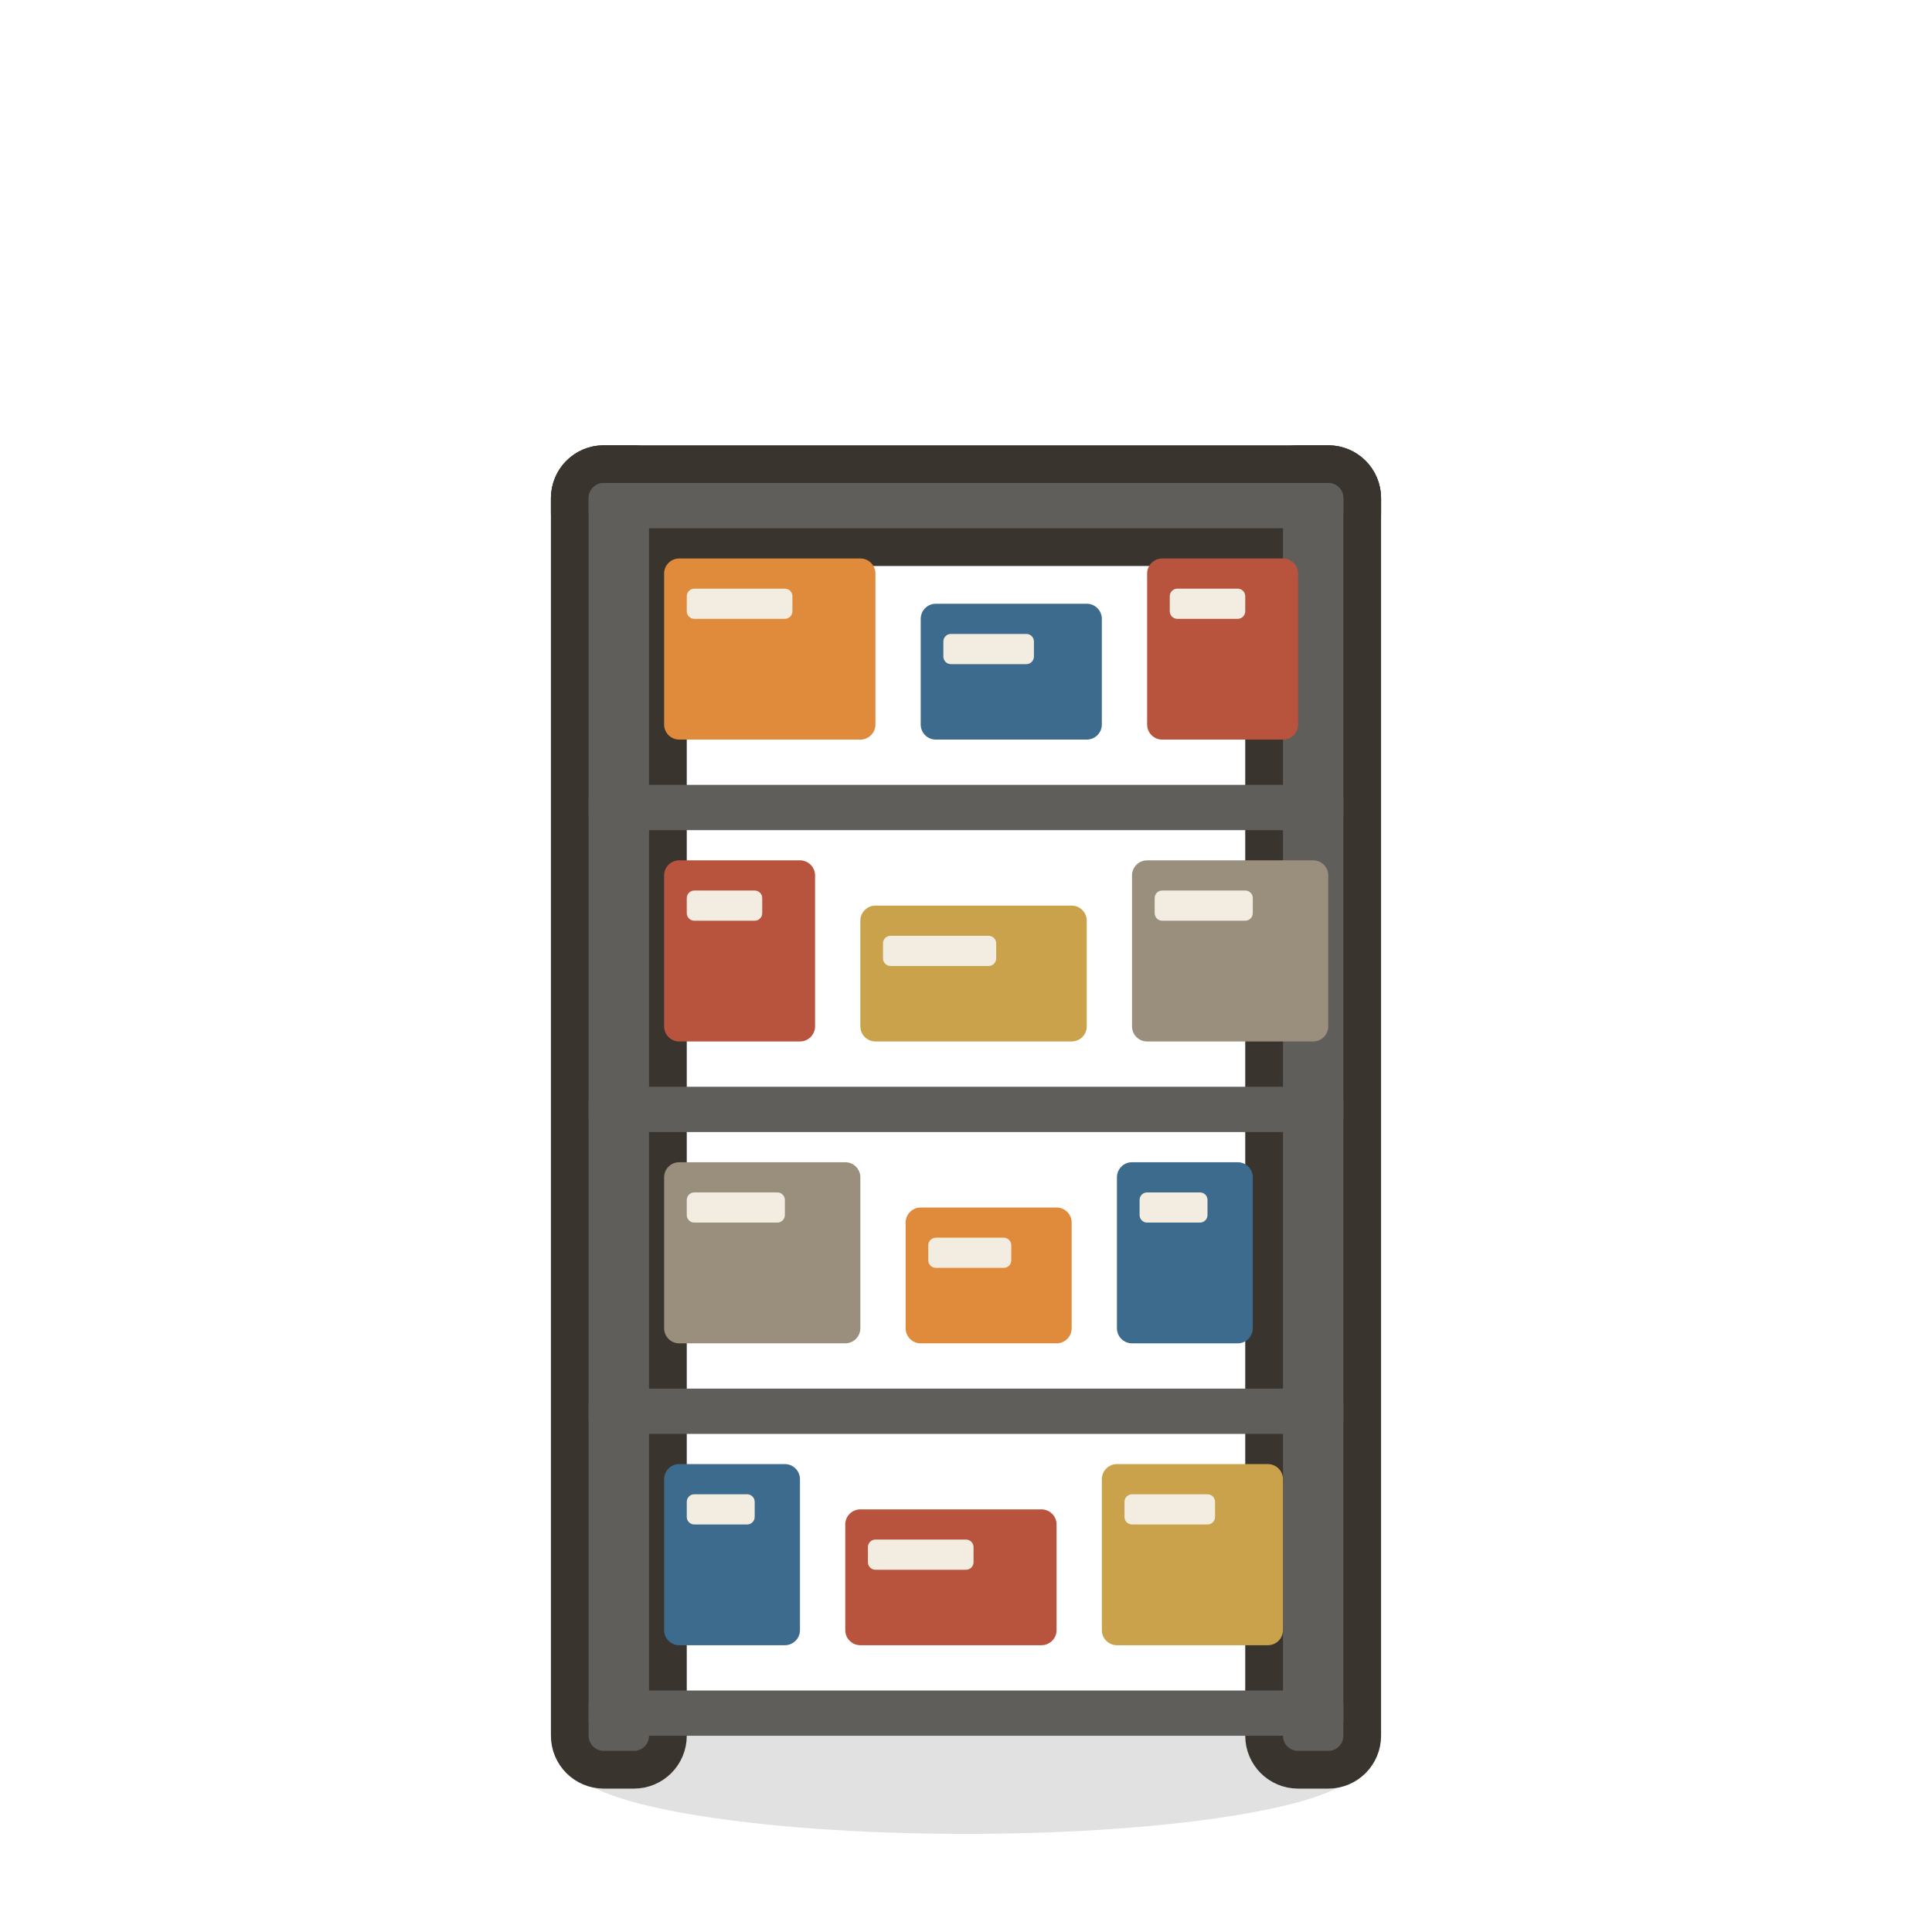
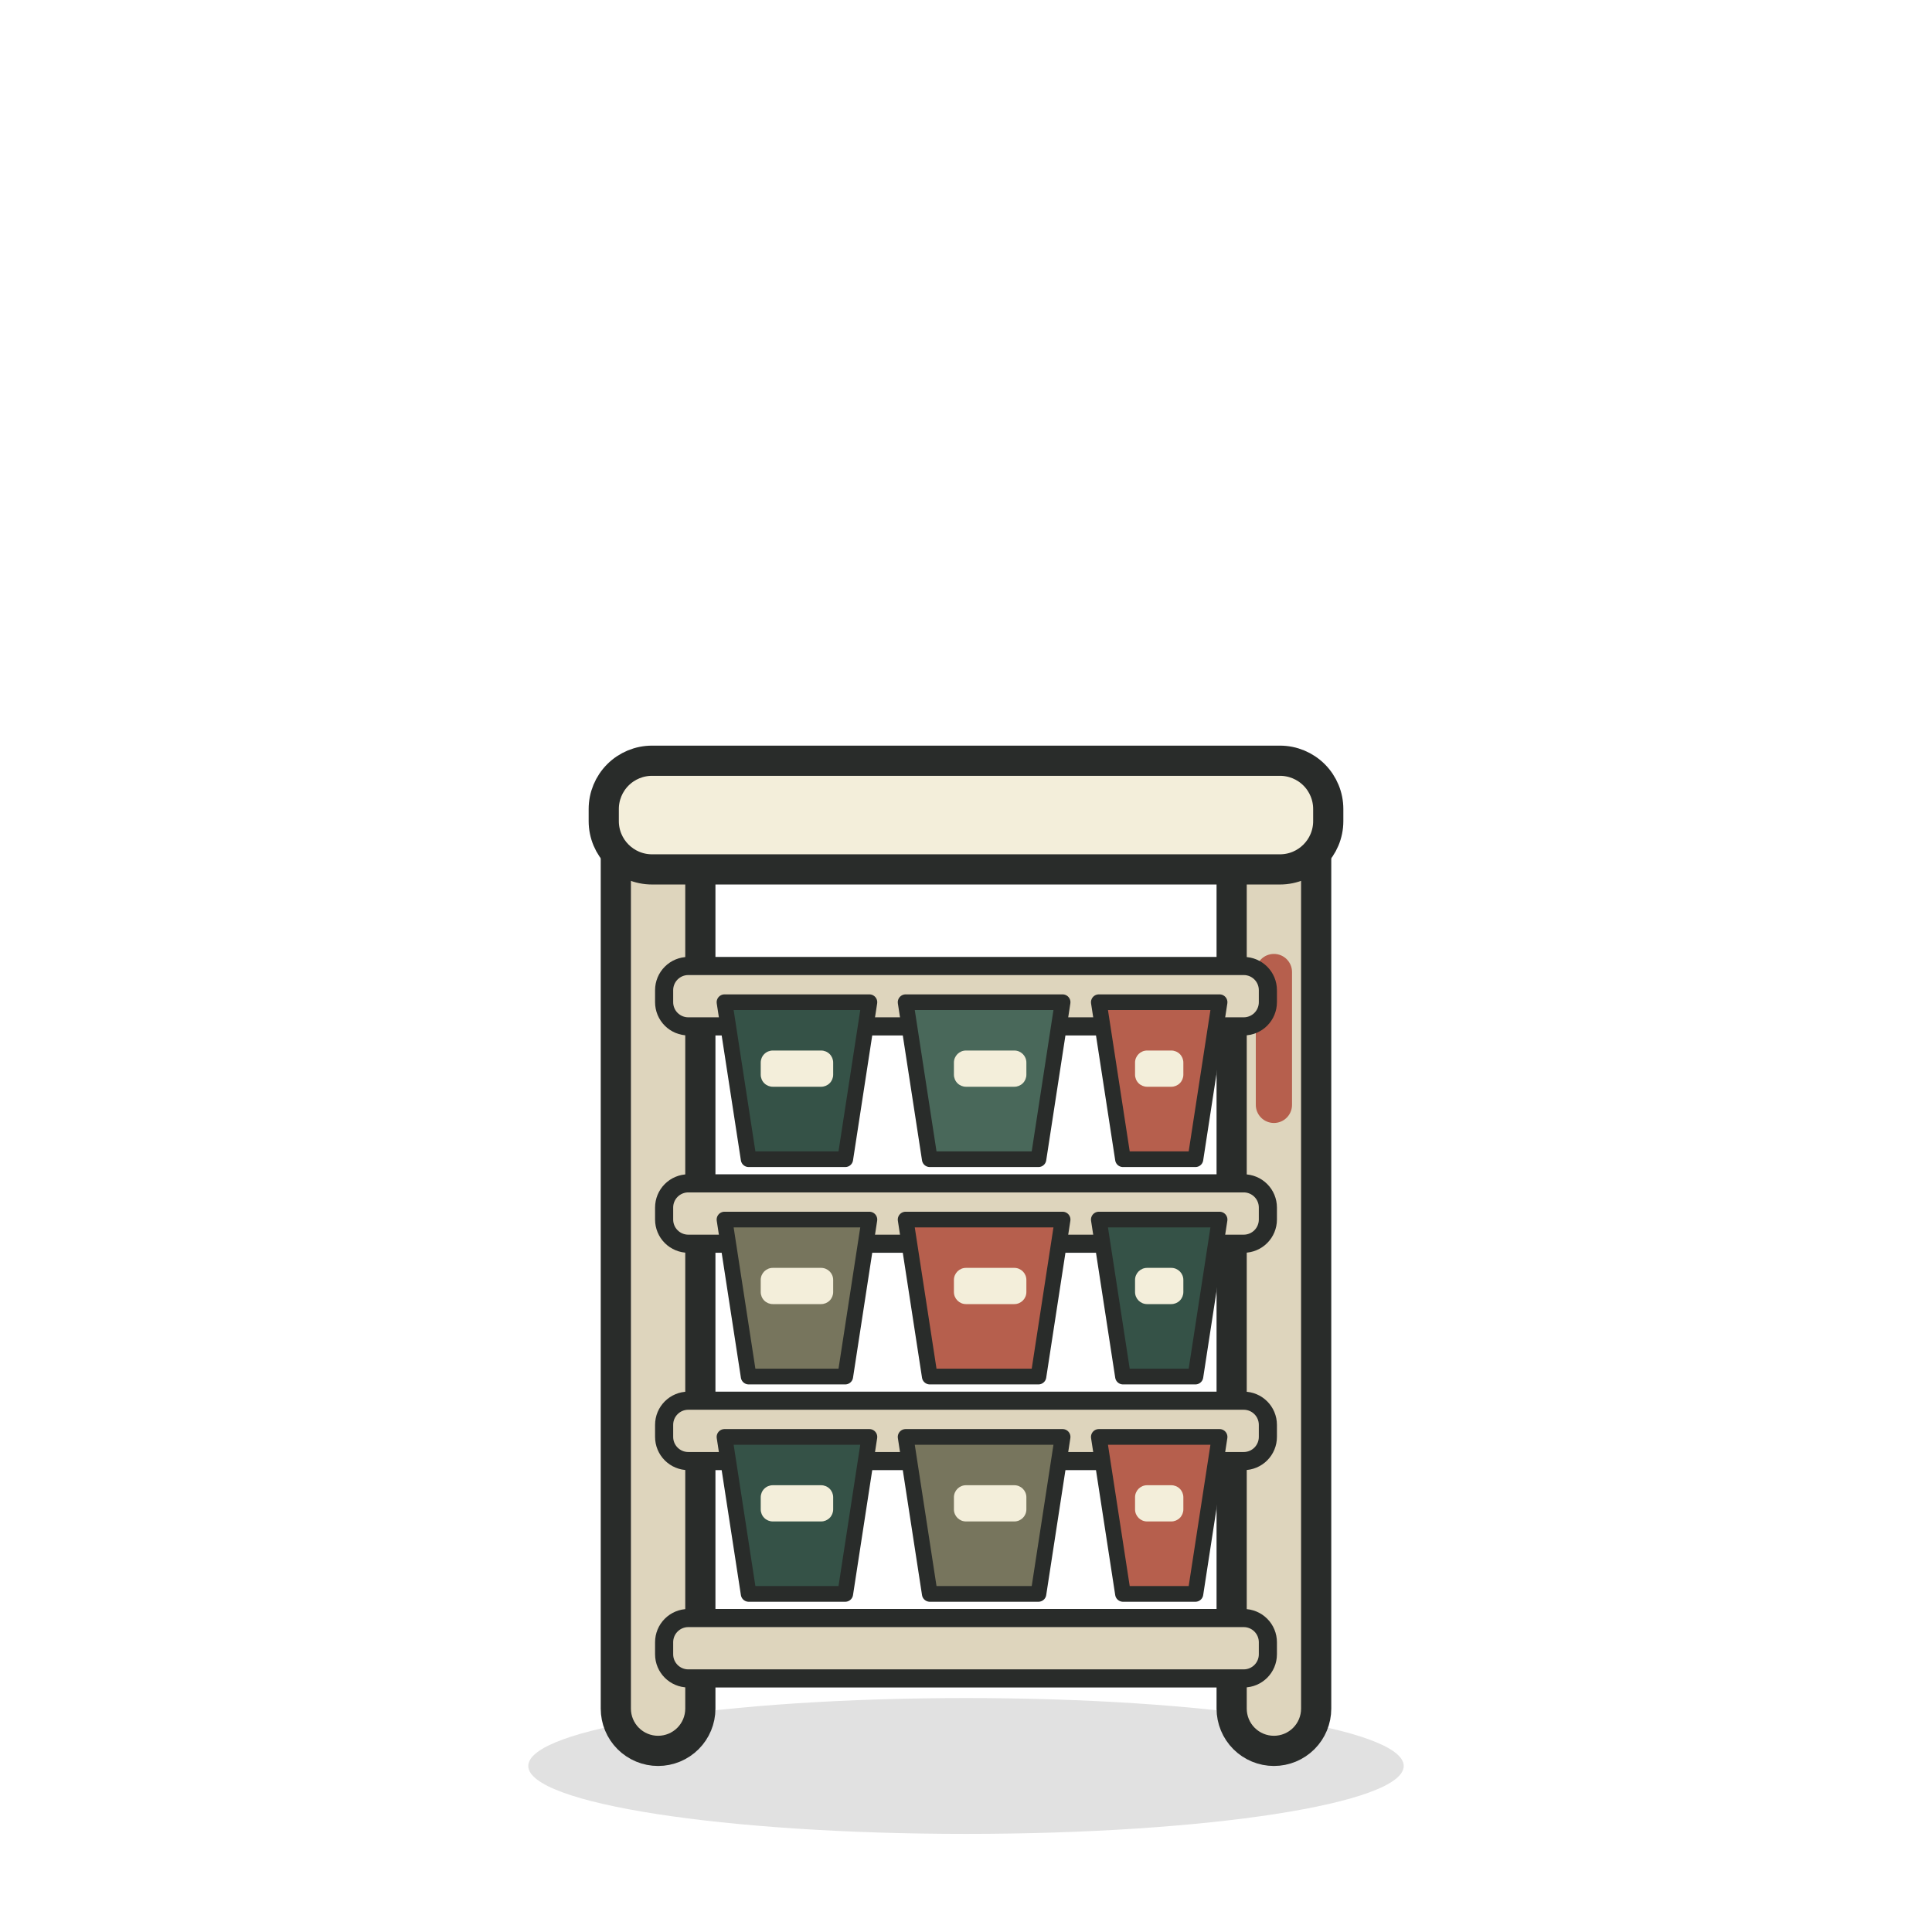
<svg xmlns="http://www.w3.org/2000/svg" viewBox="0 0 128 128" width="128" height="128">
-   <path d="M 38 117 a 26 4.5 0 1 0 52 0 a 26 4.5 0 1 0 -52 0 Z" fill="#000000" opacity="0.12" />
-   <path d="M 40 32 h 2 a 1 1 0 0 1 1 1 v 82 a 1 1 0 0 1 -1 1 h -2 a 1 1 0 0 1 -1 -1 v -82 a 1 1 0 0 1 1 -1 Z" fill="#3A342E" stroke="#3A342E" stroke-width="5" stroke-linejoin="round" stroke-linecap="round" />
-   <path d="M 86 32 h 2 a 1 1 0 0 1 1 1 v 82 a 1 1 0 0 1 -1 1 h -2 a 1 1 0 0 1 -1 -1 v -82 a 1 1 0 0 1 1 -1 Z" fill="#3A342E" stroke="#3A342E" stroke-width="5" stroke-linejoin="round" stroke-linecap="round" />
-   <path d="M 40 32 h 48 a 1 1 0 0 1 1 1 v 1 a 1 1 0 0 1 -1 1 h -48 a 1 1 0 0 1 -1 -1 v -1 a 1 1 0 0 1 1 -1 Z" fill="#3A342E" stroke="#3A342E" stroke-width="5" stroke-linejoin="round" stroke-linecap="round" />
-   <path d="M 40 32 h 2 a 1 1 0 0 1 1 1 v 82 a 1 1 0 0 1 -1 1 h -2 a 1 1 0 0 1 -1 -1 v -82 a 1 1 0 0 1 1 -1 Z" fill="#5F5E5A" />
-   <path d="M 86 32 h 2 a 1 1 0 0 1 1 1 v 82 a 1 1 0 0 1 -1 1 h -2 a 1 1 0 0 1 -1 -1 v -82 a 1 1 0 0 1 1 -1 Z" fill="#5F5E5A" />
-   <path d="M 40 32 h 48 a 1 1 0 0 1 1 1 v 1 a 1 1 0 0 1 -1 1 h -48 a 1 1 0 0 1 -1 -1 v -1 a 1 1 0 0 1 1 -1 Z" fill="#5F5E5A" />
-   <path d="M 40 52 h 48 a 1 1 0 0 1 1 1 v 1 a 1 1 0 0 1 -1 1 h -48 a 1 1 0 0 1 -1 -1 v -1 a 1 1 0 0 1 1 -1 Z" fill="#5F5E5A" />
-   <path d="M 40 72 h 48 a 1 1 0 0 1 1 1 v 1 a 1 1 0 0 1 -1 1 h -48 a 1 1 0 0 1 -1 -1 v -1 a 1 1 0 0 1 1 -1 Z" fill="#5F5E5A" />
-   <path d="M 40 92 h 48 a 1 1 0 0 1 1 1 v 1 a 1 1 0 0 1 -1 1 h -48 a 1 1 0 0 1 -1 -1 v -1 a 1 1 0 0 1 1 -1 Z" fill="#5F5E5A" />
-   <path d="M 40 112 h 48 a 1 1 0 0 1 1 1 v 1 a 1 1 0 0 1 -1 1 h -48 a 1 1 0 0 1 -1 -1 v -1 a 1 1 0 0 1 1 -1 Z" fill="#5F5E5A" />
-   <path d="M 45 37 h 12 a 1 1 0 0 1 1 1 v 10 a 1 1 0 0 1 -1 1 h -12 a 1 1 0 0 1 -1 -1 v -10 a 1 1 0 0 1 1 -1 Z" fill="#E08A3C" />
-   <path d="M 46 39 h 6 a 0.5 0.5 0 0 1 0.5 0.5 v 1 a 0.5 0.5 0 0 1 -0.5 0.5 h -6 a 0.5 0.5 0 0 1 -0.5 -0.5 v -1 a 0.5 0.5 0 0 1 0.5 -0.5 Z" fill="#F2EDE0" />
-   <path d="M 62 40 h 10 a 1 1 0 0 1 1 1 v 7 a 1 1 0 0 1 -1 1 h -10 a 1 1 0 0 1 -1 -1 v -7 a 1 1 0 0 1 1 -1 Z" fill="#3D6B8E" />
-   <path d="M 63 42 h 5 a 0.5 0.5 0 0 1 0.5 0.5 v 1 a 0.5 0.5 0 0 1 -0.5 0.5 h -5 a 0.5 0.5 0 0 1 -0.5 -0.5 v -1 a 0.5 0.5 0 0 1 0.5 -0.5 Z" fill="#F2EDE0" />
-   <path d="M 77 37 h 8 a 1 1 0 0 1 1 1 v 10 a 1 1 0 0 1 -1 1 h -8 a 1 1 0 0 1 -1 -1 v -10 a 1 1 0 0 1 1 -1 Z" fill="#B8543E" />
-   <path d="M 78 39 h 4 a 0.5 0.5 0 0 1 0.5 0.5 v 1 a 0.5 0.5 0 0 1 -0.5 0.5 h -4 a 0.5 0.5 0 0 1 -0.5 -0.5 v -1 a 0.5 0.5 0 0 1 0.5 -0.5 Z" fill="#F2EDE0" />
-   <path d="M 45 57 h 8 a 1 1 0 0 1 1 1 v 10 a 1 1 0 0 1 -1 1 h -8 a 1 1 0 0 1 -1 -1 v -10 a 1 1 0 0 1 1 -1 Z" fill="#B8543E" />
-   <path d="M 46 59 h 4 a 0.5 0.5 0 0 1 0.5 0.5 v 1 a 0.5 0.5 0 0 1 -0.5 0.5 h -4 a 0.5 0.5 0 0 1 -0.5 -0.5 v -1 a 0.5 0.5 0 0 1 0.5 -0.5 Z" fill="#F2EDE0" />
-   <path d="M 58 60 h 13 a 1 1 0 0 1 1 1 v 7 a 1 1 0 0 1 -1 1 h -13 a 1 1 0 0 1 -1 -1 v -7 a 1 1 0 0 1 1 -1 Z" fill="#C9A24B" />
-   <path d="M 59 62 h 6.5 a 0.5 0.5 0 0 1 0.5 0.5 v 1 a 0.5 0.5 0 0 1 -0.5 0.5 h -6.5 a 0.5 0.5 0 0 1 -0.5 -0.5 v -1 a 0.5 0.5 0 0 1 0.5 -0.5 Z" fill="#F2EDE0" />
-   <path d="M 76 57 h 11 a 1 1 0 0 1 1 1 v 10 a 1 1 0 0 1 -1 1 h -11 a 1 1 0 0 1 -1 -1 v -10 a 1 1 0 0 1 1 -1 Z" fill="#9A8F7C" />
-   <path d="M 77 59 h 5.5 a 0.5 0.5 0 0 1 0.5 0.5 v 1 a 0.5 0.5 0 0 1 -0.5 0.5 h -5.5 a 0.5 0.5 0 0 1 -0.5 -0.5 v -1 a 0.5 0.5 0 0 1 0.5 -0.5 Z" fill="#F2EDE0" />
-   <path d="M 45 77 h 11 a 1 1 0 0 1 1 1 v 10 a 1 1 0 0 1 -1 1 h -11 a 1 1 0 0 1 -1 -1 v -10 a 1 1 0 0 1 1 -1 Z" fill="#9A8F7C" />
-   <path d="M 46 79 h 5.5 a 0.5 0.5 0 0 1 0.5 0.5 v 1 a 0.5 0.5 0 0 1 -0.5 0.5 h -5.5 a 0.5 0.5 0 0 1 -0.5 -0.5 v -1 a 0.5 0.5 0 0 1 0.5 -0.5 Z" fill="#F2EDE0" />
-   <path d="M 61 80 h 9 a 1 1 0 0 1 1 1 v 7 a 1 1 0 0 1 -1 1 h -9 a 1 1 0 0 1 -1 -1 v -7 a 1 1 0 0 1 1 -1 Z" fill="#E08A3C" />
-   <path d="M 62 82 h 4.5 a 0.5 0.5 0 0 1 0.5 0.5 v 1 a 0.5 0.5 0 0 1 -0.5 0.5 h -4.5 a 0.5 0.5 0 0 1 -0.5 -0.5 v -1 a 0.5 0.5 0 0 1 0.5 -0.5 Z" fill="#F2EDE0" />
-   <path d="M 75 77 h 7 a 1 1 0 0 1 1 1 v 10 a 1 1 0 0 1 -1 1 h -7 a 1 1 0 0 1 -1 -1 v -10 a 1 1 0 0 1 1 -1 Z" fill="#3D6B8E" />
-   <path d="M 76 79 h 3.5 a 0.5 0.5 0 0 1 0.5 0.5 v 1 a 0.5 0.5 0 0 1 -0.5 0.5 h -3.5 a 0.5 0.5 0 0 1 -0.5 -0.5 v -1 a 0.5 0.5 0 0 1 0.5 -0.5 Z" fill="#F2EDE0" />
-   <path d="M 45 97 h 7 a 1 1 0 0 1 1 1 v 10 a 1 1 0 0 1 -1 1 h -7 a 1 1 0 0 1 -1 -1 v -10 a 1 1 0 0 1 1 -1 Z" fill="#3D6B8E" />
-   <path d="M 46 99 h 3.5 a 0.5 0.5 0 0 1 0.5 0.5 v 1 a 0.5 0.5 0 0 1 -0.5 0.5 h -3.5 a 0.5 0.5 0 0 1 -0.5 -0.5 v -1 a 0.5 0.5 0 0 1 0.5 -0.5 Z" fill="#F2EDE0" />
-   <path d="M 57 100 h 12 a 1 1 0 0 1 1 1 v 7 a 1 1 0 0 1 -1 1 h -12 a 1 1 0 0 1 -1 -1 v -7 a 1 1 0 0 1 1 -1 Z" fill="#B8543E" />
-   <path d="M 58 102 h 6 a 0.5 0.5 0 0 1 0.5 0.5 v 1 a 0.5 0.5 0 0 1 -0.5 0.5 h -6 a 0.5 0.5 0 0 1 -0.5 -0.5 v -1 a 0.5 0.5 0 0 1 0.5 -0.5 Z" fill="#F2EDE0" />
-   <path d="M 74 97 h 10 a 1 1 0 0 1 1 1 v 10 a 1 1 0 0 1 -1 1 h -10 a 1 1 0 0 1 -1 -1 v -10 a 1 1 0 0 1 1 -1 Z" fill="#C9A24B" />
-   <path d="M 75 99 h 5 a 0.5 0.5 0 0 1 0.5 0.5 v 1 a 0.5 0.5 0 0 1 -0.5 0.5 h -5 a 0.5 0.5 0 0 1 -0.5 -0.5 v -1 a 0.5 0.5 0 0 1 0.5 -0.5 Z" fill="#F2EDE0" />
+   <path d="M35 117C35 119.485 47.984 121.5 64 121.5 80.016 121.5 93 119.485 93 117 93 114.515 80.016 112.5 64 112.5 47.984 112.5 35 114.515 35 117Z" fill="#000000" opacity="0.12" />
+   <path d="M43.6 52.8H43.6C44.343 52.8 45.055 53.095 45.58 53.62 46.105 54.145 46.4 54.857 46.4 55.6V113.2C46.4 113.943 46.105 114.655 45.58 115.18 45.055 115.705 44.343 116 43.6 116H43.6C42.857 116 42.145 115.705 41.62 115.18 41.095 114.655 40.8 113.943 40.8 113.2V55.6C40.8 54.054 42.054 52.8 43.6 52.8Z" fill="#DED5BD" />
+   <path d="M43.6 52.8H43.6C44.343 52.8 45.055 53.095 45.58 53.62 46.105 54.145 46.4 54.857 46.4 55.6V113.2C46.4 113.943 46.105 114.655 45.58 115.18 45.055 115.705 44.343 116 43.6 116H43.6C42.857 116 42.145 115.705 41.62 115.18 41.095 114.655 40.8 113.943 40.8 113.2V55.6C40.8 54.054 42.054 52.8 43.6 52.8Z" fill="none" stroke="#292C2A" stroke-width="2" stroke-linecap="round" stroke-linejoin="round" />
+   <path d="M84.4 52.8H84.4C85.946 52.8 87.2 54.054 87.2 55.6V113.2C87.2 113.943 86.905 114.655 86.38 115.18 85.855 115.705 85.143 116 84.4 116H84.4C83.657 116 82.945 115.705 82.42 115.18 81.895 114.655 81.6 113.943 81.6 113.2V55.6C81.6 54.857 81.895 54.145 82.42 53.62 82.945 53.095 83.657 52.8 84.4 52.8Z" fill="#DED5BD" />
+   <path d="M84.4 52.8H84.4C85.946 52.8 87.2 54.054 87.2 55.6V113.2C87.2 113.943 86.905 114.655 86.38 115.18 85.855 115.705 85.143 116 84.4 116H84.4C83.657 116 82.945 115.705 82.42 115.18 81.895 114.655 81.6 113.943 81.6 113.2V55.6C81.6 54.857 81.895 54.145 82.42 53.62 82.945 53.095 83.657 52.8 84.4 52.8Z" fill="none" stroke="#292C2A" stroke-width="2" stroke-linecap="round" stroke-linejoin="round" />
+   <path d="M43.2 50.4H84.8C85.649 50.4 86.463 50.737 87.063 51.337 87.663 51.937 88 52.751 88 53.6V54.4C88 56.167 86.567 57.6 84.8 57.6H43.2C41.433 57.6 40 56.167 40 54.4V53.6C40 52.751 40.337 51.937 40.937 51.337 41.537 50.737 42.351 50.4 43.2 50.4Z" fill="#F3EEDA" />
+   <path d="M43.2 50.4H84.8C85.649 50.4 86.463 50.737 87.063 51.337 87.663 51.937 88 52.751 88 53.6V54.4C88 56.167 86.567 57.6 84.8 57.6H43.2C41.433 57.6 40 56.167 40 54.4V53.6C40 52.751 40.337 51.937 40.937 51.337 41.537 50.737 42.351 50.4 43.2 50.4Z" fill="none" stroke="#292C2A" stroke-width="2" stroke-linecap="round" stroke-linejoin="round" />
+   <path d="M84.4 63.2H84.4C85.063 63.2 85.6 63.737 85.6 64.4V73.2C85.6 73.863 85.063 74.4 84.4 74.4H84.4C84.082 74.4 83.777 74.274 83.551 74.049 83.326 73.823 83.2 73.518 83.2 73.2V64.4C83.2 64.082 83.326 63.777 83.551 63.551 83.777 63.326 84.082 63.2 84.4 63.2Z" fill="#B65F4D" />
+   <path d="M45.6 64H82.4C83.284 64 84 64.716 84 65.6V66.4C84 66.824 83.831 67.231 83.531 67.531 83.231 67.831 82.824 68 82.4 68H45.6C45.176 68 44.769 67.831 44.469 67.531 44.169 67.231 44 66.824 44 66.4V65.6C44 65.176 44.169 64.769 44.469 64.469 44.769 64.169 45.176 64 45.6 64Z" fill="#DED5BD" />
+   <path d="M45.6 64H82.4C83.284 64 84 64.716 84 65.6V66.4C84 66.824 83.831 67.231 83.531 67.531 83.231 67.831 82.824 68 82.4 68H45.6C45.176 68 44.769 67.831 44.469 67.531 44.169 67.231 44 66.824 44 66.4V65.6C44 65.176 44.169 64.769 44.469 64.469 44.769 64.169 45.176 64 45.6 64Z" fill="none" stroke="#292C2A" stroke-width="1.2" stroke-linecap="round" stroke-linejoin="round" />
+   <path d="M45.6 78.4H82.4C82.824 78.4 83.231 78.569 83.531 78.869 83.831 79.169 84 79.576 84 80V80.8C84 81.224 83.831 81.631 83.531 81.931 83.231 82.231 82.824 82.4 82.4 82.4H45.6C45.176 82.4 44.769 82.231 44.469 81.931 44.169 81.631 44 81.224 44 80.8V80C44 79.576 44.169 79.169 44.469 78.869 44.769 78.569 45.176 78.4 45.6 78.4Z" fill="#DED5BD" />
+   <path d="M45.6 78.4H82.4C82.824 78.4 83.231 78.569 83.531 78.869 83.831 79.169 84 79.576 84 80V80.8C84 81.224 83.831 81.631 83.531 81.931 83.231 82.231 82.824 82.4 82.4 82.4H45.6C45.176 82.4 44.769 82.231 44.469 81.931 44.169 81.631 44 81.224 44 80.8V80C44 79.576 44.169 79.169 44.469 78.869 44.769 78.569 45.176 78.4 45.6 78.4Z" fill="none" stroke="#292C2A" stroke-width="1.2" stroke-linecap="round" stroke-linejoin="round" />
+   <path d="M45.6 92.8H82.4C83.284 92.8 84 93.516 84 94.4V95.2C84 95.624 83.831 96.031 83.531 96.331 83.231 96.631 82.824 96.8 82.4 96.8H45.6C45.176 96.8 44.769 96.631 44.469 96.331 44.169 96.031 44 95.624 44 95.2V94.4C44 93.516 44.716 92.8 45.6 92.8Z" fill="#DED5BD" />
+   <path d="M45.6 92.8H82.4C83.284 92.8 84 93.516 84 94.4V95.2C84 95.624 83.831 96.031 83.531 96.331 83.231 96.631 82.824 96.8 82.4 96.8H45.6C45.176 96.8 44.769 96.631 44.469 96.331 44.169 96.031 44 95.624 44 95.2V94.4C44 93.516 44.716 92.8 45.6 92.8Z" fill="none" stroke="#292C2A" stroke-width="1.2" stroke-linecap="round" stroke-linejoin="round" />
+   <path d="M45.6 107.2H82.4C82.824 107.2 83.231 107.369 83.531 107.669 83.831 107.969 84 108.376 84 108.8V109.6C84 110.484 83.284 111.2 82.4 111.2H45.6C44.716 111.2 44 110.484 44 109.6V108.8C44 108.376 44.169 107.969 44.469 107.669 44.769 107.369 45.176 107.2 45.6 107.2Z" fill="#DED5BD" />
+   <path d="M45.6 107.2H82.4C82.824 107.2 83.231 107.369 83.531 107.669 83.831 107.969 84 108.376 84 108.8V109.6C84 110.484 83.284 111.2 82.4 111.2H45.6C44.716 111.2 44 110.484 44 109.6V108.8C44 108.376 44.169 107.969 44.469 107.669 44.769 107.369 45.176 107.2 45.6 107.2Z" fill="none" stroke="#292C2A" stroke-width="1.2" stroke-linecap="round" stroke-linejoin="round" />
+   <path d="M48 66.4H57.6L56 76.8H49.6Z" fill="#355247" />
+   <path d="M48 66.4H57.6L56 76.8H49.6Z" fill="none" stroke="#292C2A" stroke-width="1.04" stroke-linecap="round" stroke-linejoin="round" />
+   <path d="M51.2 69.6H54.4C54.612 69.6 54.816 69.684 54.966 69.834 55.116 69.984 55.2 70.188 55.2 70.4V71.2C55.2 71.412 55.116 71.616 54.966 71.766 54.816 71.916 54.612 72 54.4 72H51.2C50.988 72 50.784 71.916 50.634 71.766 50.484 71.616 50.4 71.412 50.4 71.2V70.4C50.4 70.188 50.484 69.984 50.634 69.834 50.784 69.684 50.988 69.6 51.2 69.6Z" fill="#F3EEDA" />
+   <path d="M48 80.8H57.6L56 91.2H49.6Z" fill="#77755D" />
+   <path d="M48 80.8H57.6L56 91.2H49.6Z" fill="none" stroke="#292C2A" stroke-width="1.04" stroke-linecap="round" stroke-linejoin="round" />
+   <path d="M51.2 84H54.4C54.842 84 55.2 84.358 55.2 84.8V85.6C55.2 85.812 55.116 86.016 54.966 86.166 54.816 86.316 54.612 86.4 54.4 86.4H51.2C50.988 86.4 50.784 86.316 50.634 86.166 50.484 86.016 50.4 85.812 50.4 85.6V84.8C50.4 84.358 50.758 84 51.2 84Z" fill="#F3EEDA" />
+   <path d="M48 95.2H57.6L56 105.6H49.6Z" fill="#355247" />
+   <path d="M48 95.2H57.6L56 105.6H49.6Z" fill="none" stroke="#292C2A" stroke-width="1.04" stroke-linecap="round" stroke-linejoin="round" />
+   <path d="M51.2 98.4H54.4C54.612 98.4 54.816 98.484 54.966 98.634 55.116 98.784 55.2 98.988 55.2 99.2V100C55.2 100.212 55.116 100.416 54.966 100.566 54.816 100.716 54.612 100.8 54.4 100.8H51.2C50.988 100.8 50.784 100.716 50.634 100.566 50.484 100.416 50.4 100.212 50.4 100V99.2C50.4 98.988 50.484 98.784 50.634 98.634 50.784 98.484 50.988 98.4 51.2 98.4Z" fill="#F3EEDA" />
+   <path d="M60 66.4H70.4L68.8 76.8H61.6Z" fill="#49685A" />
+   <path d="M60 66.4H70.4L68.8 76.8H61.6Z" fill="none" stroke="#292C2A" stroke-width="1.04" stroke-linecap="round" stroke-linejoin="round" />
+   <path d="M64 69.6H67.2C67.642 69.6 68 69.958 68 70.4V71.2C68 71.412 67.916 71.616 67.766 71.766 67.616 71.916 67.412 72 67.2 72H64C63.788 72 63.584 71.916 63.434 71.766 63.284 71.616 63.2 71.412 63.2 71.2V70.4C63.2 69.958 63.558 69.6 64 69.6Z" fill="#F3EEDA" />
+   <path d="M60 80.8H70.4L68.8 91.2H61.6Z" fill="#B65F4D" />
+   <path d="M60 80.8H70.4L68.8 91.2H61.6Z" fill="none" stroke="#292C2A" stroke-width="1.04" stroke-linecap="round" stroke-linejoin="round" />
+   <path d="M64 84H67.2C67.642 84 68 84.358 68 84.8V85.6C68 86.042 67.642 86.4 67.2 86.4H64C63.558 86.4 63.2 86.042 63.2 85.6V84.8C63.2 84.358 63.558 84 64 84Z" fill="#F3EEDA" />
+   <path d="M60 95.2H70.4L68.8 105.6H61.6Z" fill="#77755D" />
+   <path d="M60 95.2H70.4L68.8 105.6H61.6Z" fill="none" stroke="#292C2A" stroke-width="1.04" stroke-linecap="round" stroke-linejoin="round" />
+   <path d="M64 98.4H67.2C67.642 98.4 68 98.758 68 99.2V100C68 100.442 67.642 100.8 67.2 100.8H64C63.558 100.8 63.2 100.442 63.2 100V99.2C63.2 98.758 63.558 98.4 64 98.4Z" fill="#F3EEDA" />
+   <path d="M72.8 66.4H80.8L79.2 76.8H74.4Z" fill="#B65F4D" />
+   <path d="M72.8 66.4H80.8L79.2 76.8H74.4Z" fill="none" stroke="#292C2A" stroke-width="1.04" stroke-linecap="round" stroke-linejoin="round" />
+   <path d="M76 69.6H77.6C77.812 69.6 78.016 69.684 78.166 69.834 78.316 69.984 78.4 70.188 78.4 70.4V71.2C78.4 71.412 78.316 71.616 78.166 71.766 78.016 71.916 77.812 72 77.6 72H76C75.788 72 75.584 71.916 75.434 71.766 75.284 71.616 75.2 71.412 75.2 71.2V70.4C75.2 69.958 75.558 69.6 76 69.6Z" fill="#F3EEDA" />
+   <path d="M72.8 80.8H80.8L79.2 91.2H74.4Z" fill="#355247" />
+   <path d="M72.8 80.8H80.8L79.2 91.2H74.4Z" fill="none" stroke="#292C2A" stroke-width="1.04" stroke-linecap="round" stroke-linejoin="round" />
+   <path d="M76 84H77.6C78.042 84 78.4 84.358 78.4 84.8V85.6C78.4 85.812 78.316 86.016 78.166 86.166 78.016 86.316 77.812 86.4 77.6 86.4H76C75.558 86.4 75.2 86.042 75.2 85.6V84.8C75.2 84.358 75.558 84 76 84Z" fill="#F3EEDA" />
+   <path d="M72.8 95.2H80.8L79.2 105.6H74.4Z" fill="#B65F4D" />
+   <path d="M72.8 95.2H80.8L79.2 105.6H74.4Z" fill="none" stroke="#292C2A" stroke-width="1.04" stroke-linecap="round" stroke-linejoin="round" />
+   <path d="M76 98.4H77.6C77.812 98.4 78.016 98.484 78.166 98.634 78.316 98.784 78.4 98.988 78.4 99.2V100C78.4 100.212 78.316 100.416 78.166 100.566 78.016 100.716 77.812 100.8 77.6 100.8H76C75.558 100.8 75.2 100.442 75.2 100V99.2C75.2 98.758 75.558 98.4 76 98.4Z" fill="#F3EEDA" />
</svg>
